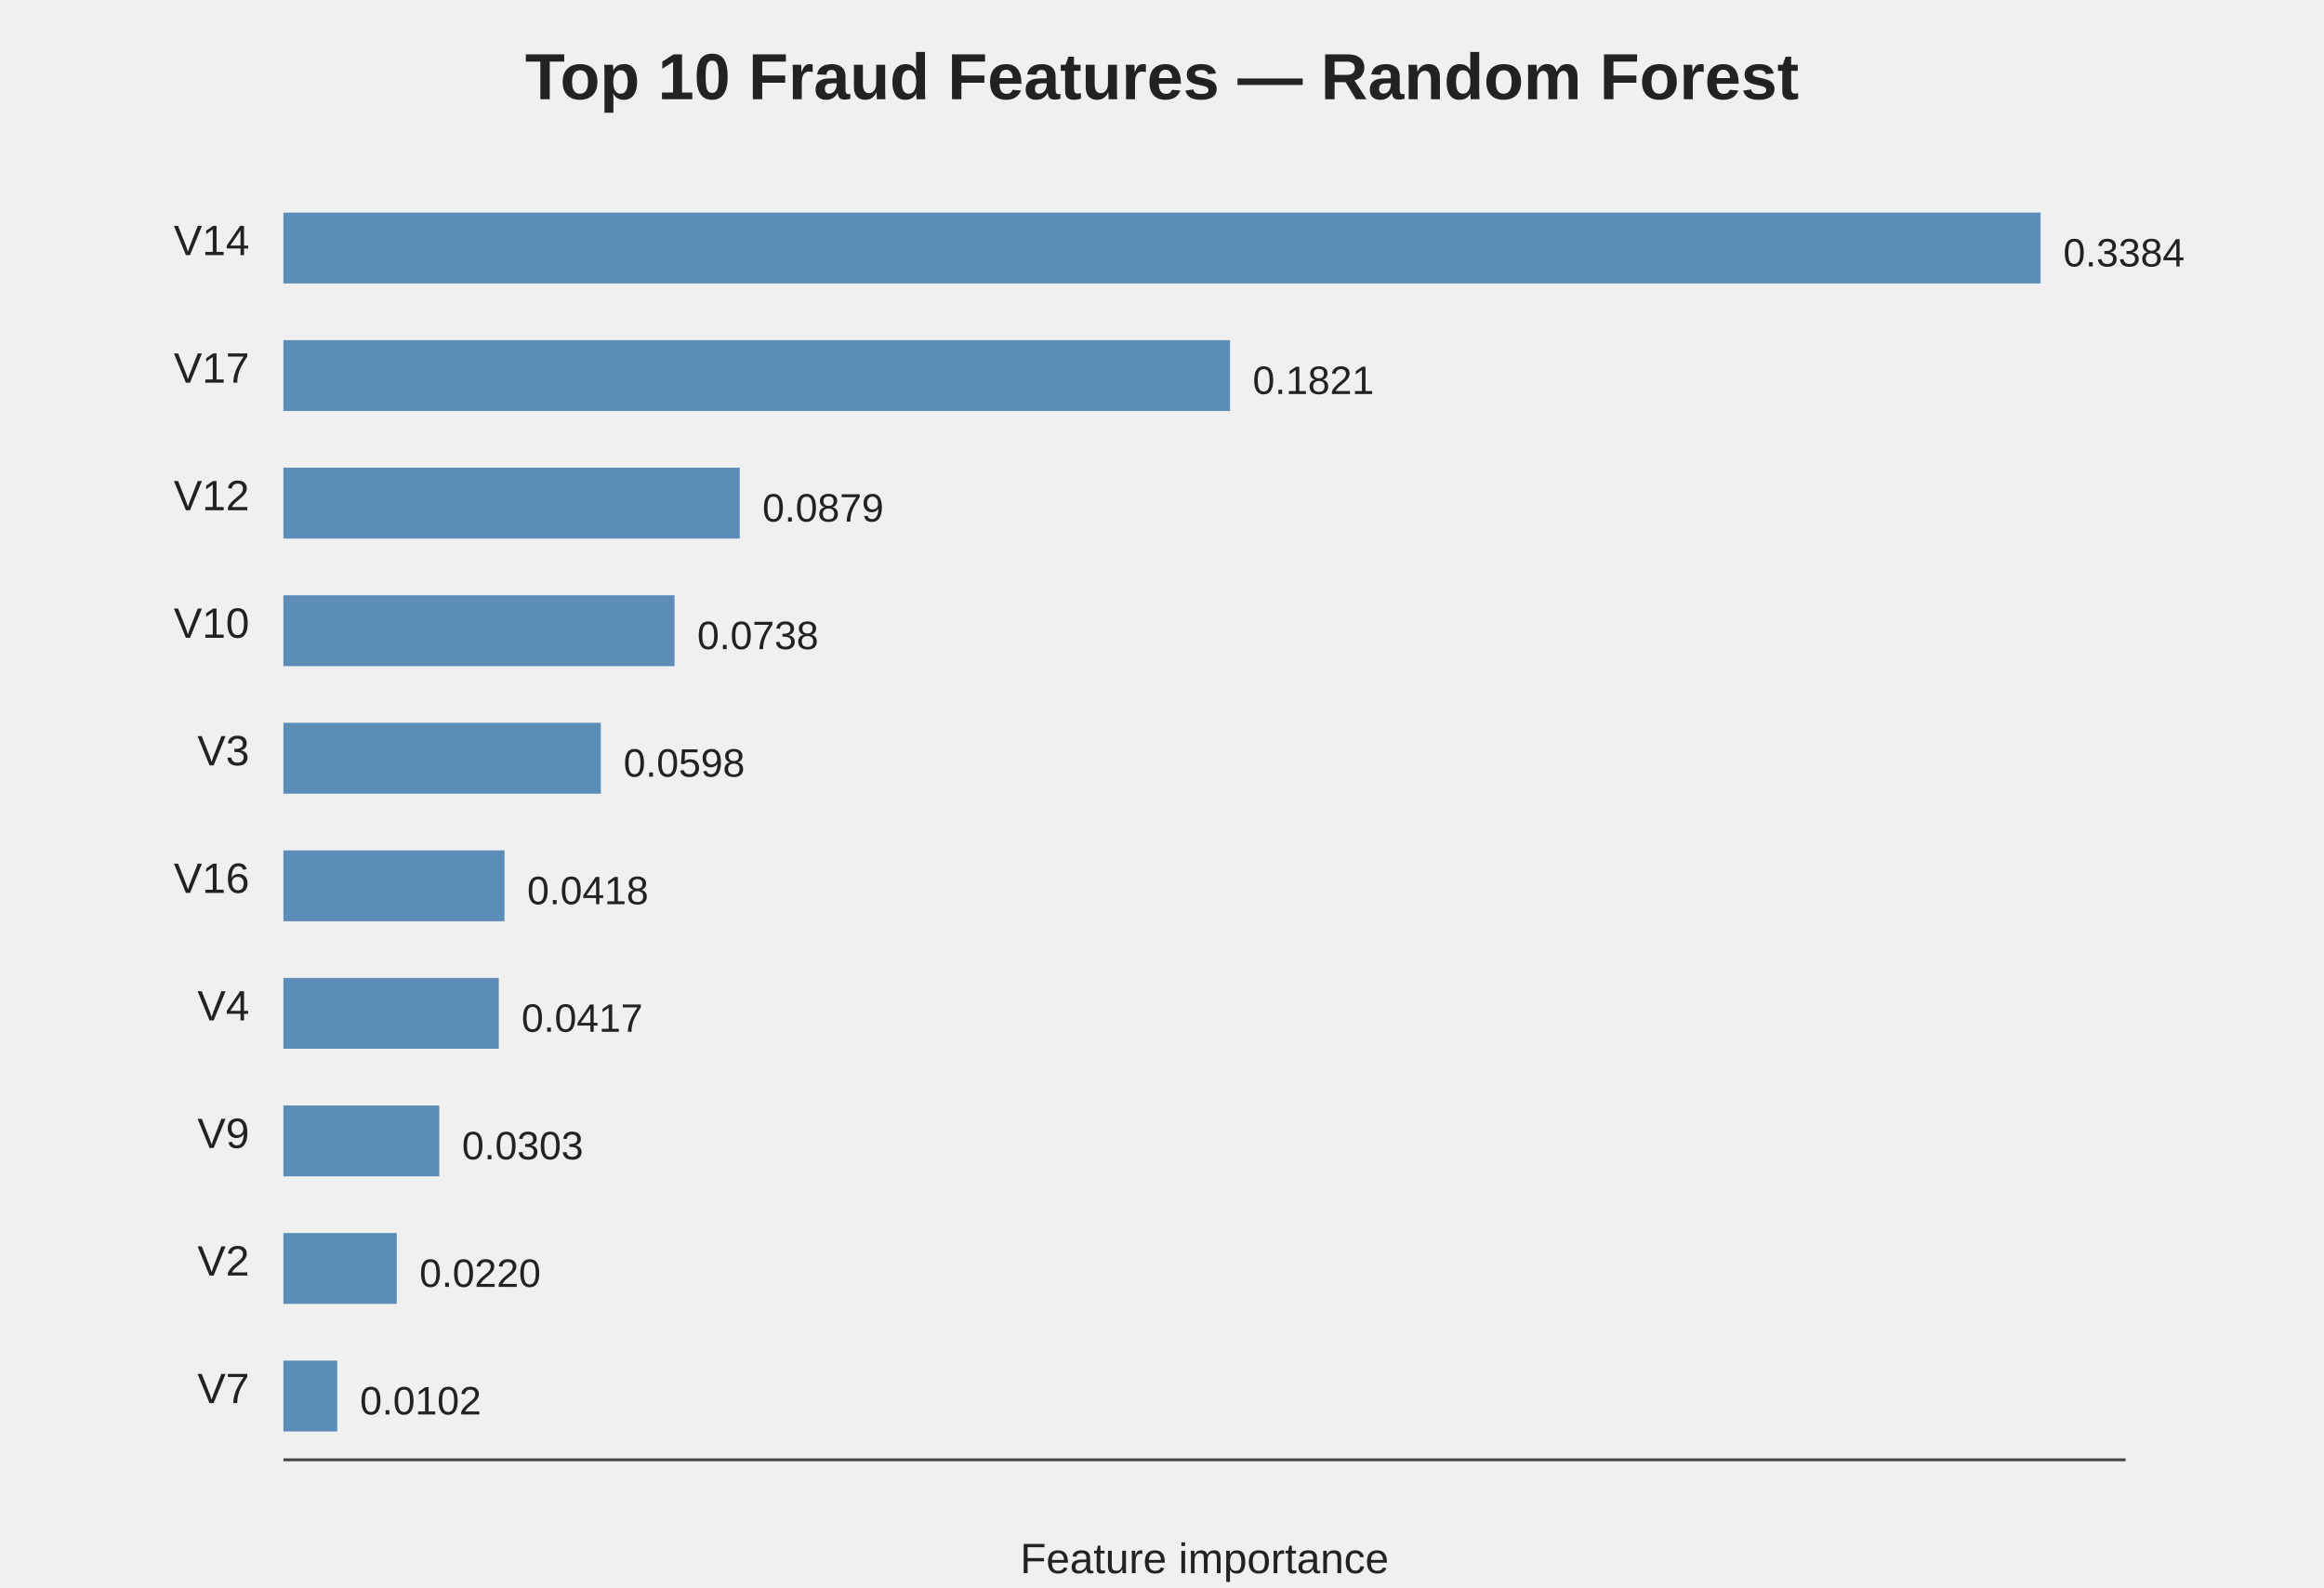
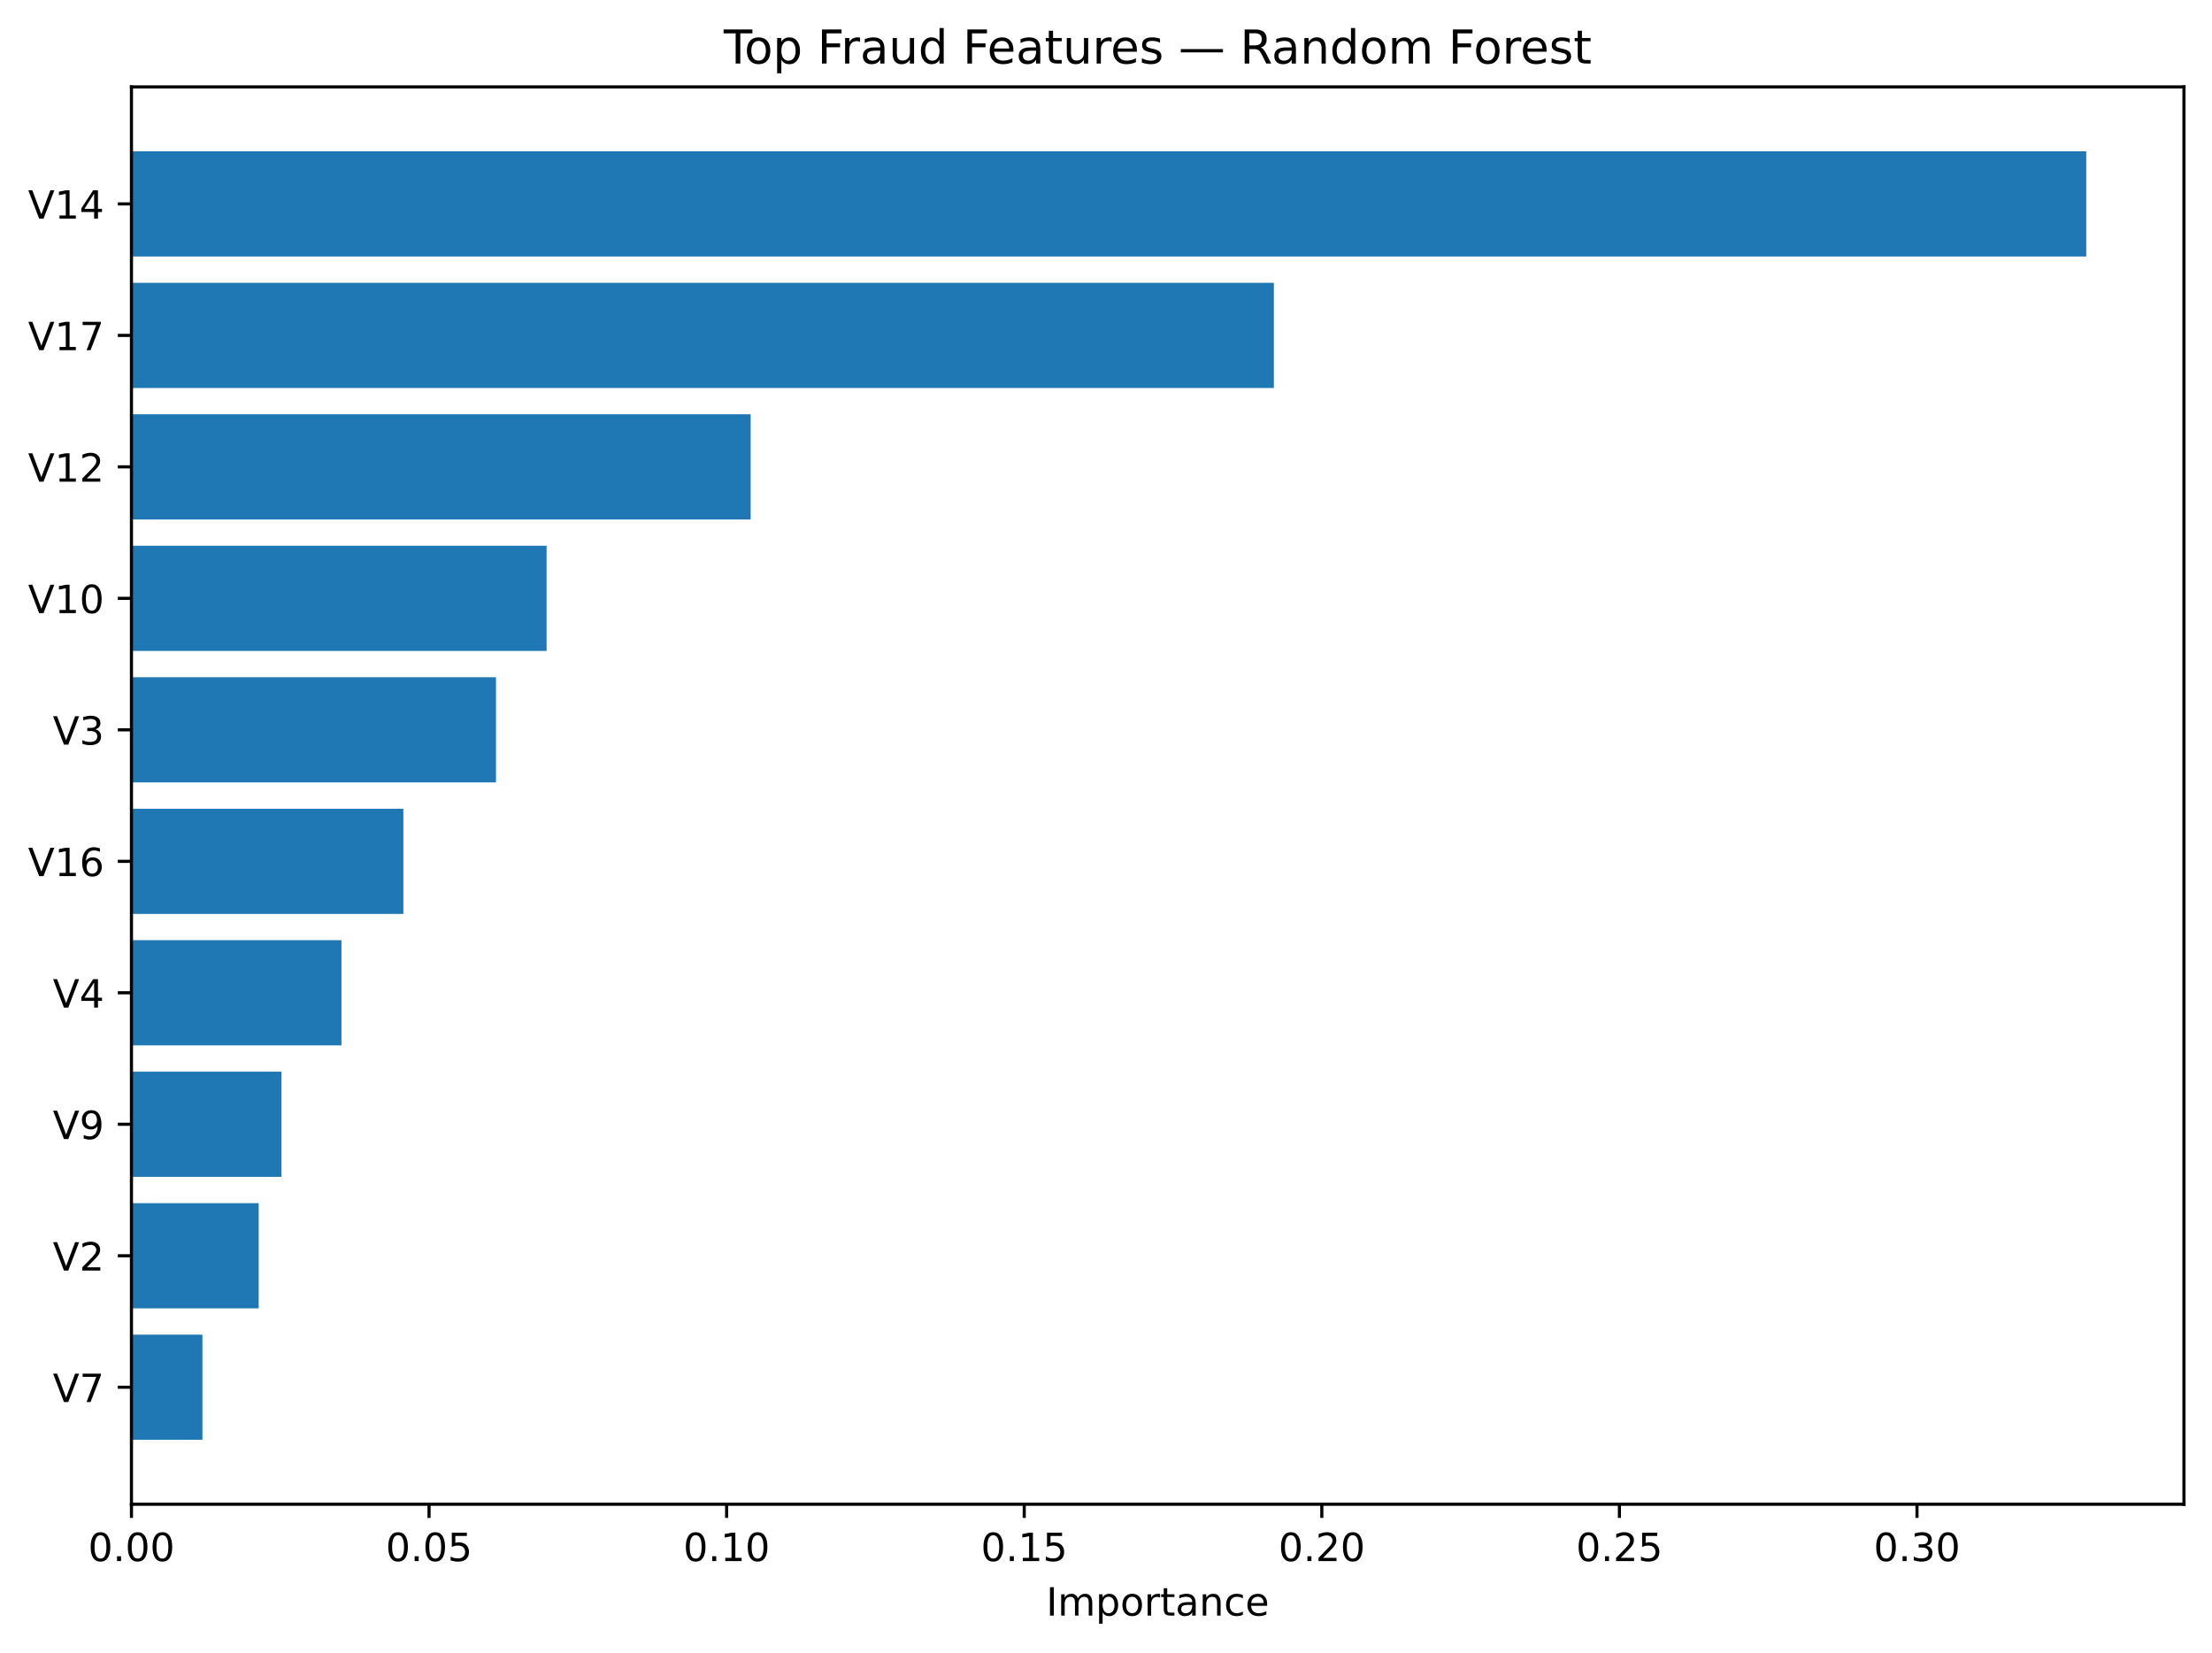
- <svg xmlns="http://www.w3.org/2000/svg" width="820" height="560" viewBox="0 0 820 560">
-   <style>text{font-family:Arial,sans-serif;fill:#222}.t{font-size:23px;font-weight:bold}.l{font-size:15px}.v{font-size:14px}</style>
-   <text x="410" y="35" text-anchor="middle" class="t">Top 10 Fraud Features — Random Forest</text>
-   <g transform="translate(100,65)">
-     <line x1="0" y1="450" x2="650" y2="450" stroke="#444" />
-     <g class="l">
-       <text x="-12" y="25" text-anchor="end">V14</text>
-       <text x="-12" y="70" text-anchor="end">V17</text>
-       <text x="-12" y="115" text-anchor="end">V12</text>
-       <text x="-12" y="160" text-anchor="end">V10</text>
-       <text x="-12" y="205" text-anchor="end">V3</text>
-       <text x="-12" y="250" text-anchor="end">V16</text>
-       <text x="-12" y="295" text-anchor="end">V4</text>
-       <text x="-12" y="340" text-anchor="end">V9</text>
-       <text x="-12" y="385" text-anchor="end">V2</text>
-       <text x="-12" y="430" text-anchor="end">V7</text>
+ <svg xmlns="http://www.w3.org/2000/svg" xmlns:xlink="http://www.w3.org/1999/xlink" width="568.206pt" height="424.558pt" viewBox="0 0 568.206 424.558" version="1.1">
+   <defs>
+     <style type="text/css">*{stroke-linejoin: round; stroke-linecap: butt}</style>
+   </defs>
+   <g id="figure_1">
+     <g id="patch_1">
+       <path d="M 0 424.558  L 568.206 424.558  L 568.206 0  L 0 0  z " style="fill: #ffffff" />
    </g>
-     <g fill="#5b8db8">
-       <rect x="0" y="10" width="620" height="25" />
-       <rect x="0" y="55" width="334" height="25" />
-       <rect x="0" y="100" width="161" height="25" />
-       <rect x="0" y="145" width="138" height="25" />
-       <rect x="0" y="190" width="112" height="25" />
-       <rect x="0" y="235" width="78" height="25" />
-       <rect x="0" y="280" width="76" height="25" />
-       <rect x="0" y="325" width="55" height="25" />
-       <rect x="0" y="370" width="40" height="25" />
-       <rect x="0" y="415" width="19" height="25" />
+     <g id="axes_1">
+       <g id="patch_2">
+         <path d="M 33.766 386.358  L 561.006 386.358  L 561.006 22.318  L 33.766 22.318  z " style="fill: #ffffff" />
+       </g>
+       <g id="patch_3">
+         <path d="M 33.766 369.811  L 52.002 369.811  L 52.002 342.795  L 33.766 342.795  z " clip-path="url(#p1cf2834787)" style="fill: #1f77b4" />
+       </g>
+       <g id="patch_4">
+         <path d="M 33.766 336.041  L 66.449 336.041  L 66.449 309.025  L 33.766 309.025  z " clip-path="url(#p1cf2834787)" style="fill: #1f77b4" />
+       </g>
+       <g id="patch_5">
+         <path d="M 33.766 302.271  L 72.302 302.271  L 72.302 275.255  L 33.766 275.255  z " clip-path="url(#p1cf2834787)" style="fill: #1f77b4" />
+       </g>
+       <g id="patch_6">
+         <path d="M 33.766 268.501  L 87.715 268.501  L 87.715 241.485  L 33.766 241.485  z " clip-path="url(#p1cf2834787)" style="fill: #1f77b4" />
+       </g>
+       <g id="patch_7">
+         <path d="M 33.766 234.731  L 103.613 234.731  L 103.613 207.715  L 33.766 207.715  z " clip-path="url(#p1cf2834787)" style="fill: #1f77b4" />
+       </g>
+       <g id="patch_8">
+         <path d="M 33.766 200.961  L 127.406 200.961  L 127.406 173.945  L 33.766 173.945  z " clip-path="url(#p1cf2834787)" style="fill: #1f77b4" />
+       </g>
+       <g id="patch_9">
+         <path d="M 33.766 167.191  L 140.41 167.191  L 140.41 140.175  L 33.766 140.175  z " clip-path="url(#p1cf2834787)" style="fill: #1f77b4" />
+       </g>
+       <g id="patch_10">
+         <path d="M 33.766 133.421  L 192.825 133.421  L 192.825 106.405  L 33.766 106.405  z " clip-path="url(#p1cf2834787)" style="fill: #1f77b4" />
+       </g>
+       <g id="patch_11">
+         <path d="M 33.766 99.651  L 327.226 99.651  L 327.226 72.635  L 33.766 72.635  z " clip-path="url(#p1cf2834787)" style="fill: #1f77b4" />
+       </g>
+       <g id="patch_12">
+         <path d="M 33.766 65.881  L 535.899 65.881  L 535.899 38.865  L 33.766 38.865  z " clip-path="url(#p1cf2834787)" style="fill: #1f77b4" />
+       </g>
+       <g id="matplotlib.axis_1">
+         <g id="xtick_1">
+           <g id="line2d_1">
+             <defs>
+               <path id="mf5e54e969f" d="M 0 0  L 0 3.5  " style="stroke: #000000; stroke-width: 0.8" />
+             </defs>
+             <g>
+               <use xlink:href="#mf5e54e969f" x="33.766" y="386.358" style="stroke: #000000; stroke-width: 0.8" />
+             </g>
+           </g>
+           <g id="text_1">
+             <g transform="translate(22.63281 400.9558) scale(0.1 -0.1)">
+               <defs>
+                 <path id="DejaVuSans-13" d="M 2034 4250  Q 1547 4250 1301 3770  Q 1056 3291 1056 2328  Q 1056 1369 1301 889  Q 1547 409 2034 409  Q 2525 409 2770 889  Q 3016 1369 3016 2328  Q 3016 3291 2770 3770  Q 2525 4250 2034 4250  z M 2034 4750  Q 2819 4750 3233 4129  Q 3647 3509 3647 2328  Q 3647 1150 3233 529  Q 2819 -91 2034 -91  Q 1250 -91 836 529  Q 422 1150 422 2328  Q 422 3509 836 4129  Q 1250 4750 2034 4750  z " transform="scale(0.015625)" />
+                 <path id="DejaVuSans-11" d="M 684 794  L 1344 794  L 1344 0  L 684 0  L 684 794  z " transform="scale(0.015625)" />
+               </defs>
+               <use xlink:href="#DejaVuSans-13" />
+               <use xlink:href="#DejaVuSans-11" transform="translate(63.625 0)" />
+               <use xlink:href="#DejaVuSans-13" transform="translate(95.40625 0)" />
+               <use xlink:href="#DejaVuSans-13" transform="translate(159.0312 0)" />
+             </g>
+           </g>
+         </g>
+         <g id="xtick_2">
+           <g id="line2d_2">
+             <g>
+               <use xlink:href="#mf5e54e969f" x="110.209" y="386.358" style="stroke: #000000; stroke-width: 0.8" />
+             </g>
+           </g>
+           <g id="text_2">
+             <g transform="translate(99.07661 400.9558) scale(0.1 -0.1)">
+               <defs>
+                 <path id="DejaVuSans-18" d="M 691 4666  L 3169 4666  L 3169 4134  L 1269 4134  L 1269 2991  Q 1406 3038 1543 3061  Q 1681 3084 1819 3084  Q 2600 3084 3056 2656  Q 3513 2228 3513 1497  Q 3513 744 3044 326  Q 2575 -91 1722 -91  Q 1428 -91 1123 -41  Q 819 9 494 109  L 494 744  Q 775 591 1075 516  Q 1375 441 1709 441  Q 2250 441 2565 725  Q 2881 1009 2881 1497  Q 2881 1984 2565 2268  Q 2250 2553 1709 2553  Q 1456 2553 1204 2497  Q 953 2441 691 2322  L 691 4666  z " transform="scale(0.015625)" />
+               </defs>
+               <use xlink:href="#DejaVuSans-13" />
+               <use xlink:href="#DejaVuSans-11" transform="translate(63.625 0)" />
+               <use xlink:href="#DejaVuSans-13" transform="translate(95.40625 0)" />
+               <use xlink:href="#DejaVuSans-18" transform="translate(159.0312 0)" />
+             </g>
+           </g>
+         </g>
+         <g id="xtick_3">
+           <g id="line2d_3">
+             <g>
+               <use xlink:href="#mf5e54e969f" x="186.653" y="386.358" style="stroke: #000000; stroke-width: 0.8" />
+             </g>
+           </g>
+           <g id="text_3">
+             <g transform="translate(175.5204 400.9558) scale(0.1 -0.1)">
+               <defs>
+                 <path id="DejaVuSans-14" d="M 794 531  L 1825 531  L 1825 4091  L 703 3866  L 703 4441  L 1819 4666  L 2450 4666  L 2450 531  L 3481 531  L 3481 0  L 794 0  L 794 531  z " transform="scale(0.015625)" />
+               </defs>
+               <use xlink:href="#DejaVuSans-13" />
+               <use xlink:href="#DejaVuSans-11" transform="translate(63.625 0)" />
+               <use xlink:href="#DejaVuSans-14" transform="translate(95.40625 0)" />
+               <use xlink:href="#DejaVuSans-13" transform="translate(159.0312 0)" />
+             </g>
+           </g>
+         </g>
+         <g id="xtick_4">
+           <g id="line2d_4">
+             <g>
+               <use xlink:href="#mf5e54e969f" x="263.097" y="386.358" style="stroke: #000000; stroke-width: 0.8" />
+             </g>
+           </g>
+           <g id="text_4">
+             <g transform="translate(251.9642 400.9558) scale(0.1 -0.1)">
+               <use xlink:href="#DejaVuSans-13" />
+               <use xlink:href="#DejaVuSans-11" transform="translate(63.625 0)" />
+               <use xlink:href="#DejaVuSans-14" transform="translate(95.40625 0)" />
+               <use xlink:href="#DejaVuSans-18" transform="translate(159.0312 0)" />
+             </g>
+           </g>
+         </g>
+         <g id="xtick_5">
+           <g id="line2d_5">
+             <g>
+               <use xlink:href="#mf5e54e969f" x="339.541" y="386.358" style="stroke: #000000; stroke-width: 0.8" />
+             </g>
+           </g>
+           <g id="text_5">
+             <g transform="translate(328.408 400.9558) scale(0.1 -0.1)">
+               <defs>
+                 <path id="DejaVuSans-15" d="M 1228 531  L 3431 531  L 3431 0  L 469 0  L 469 531  Q 828 903 1448 1529  Q 2069 2156 2228 2338  Q 2531 2678 2651 2914  Q 2772 3150 2772 3378  Q 2772 3750 2511 3984  Q 2250 4219 1831 4219  Q 1534 4219 1204 4116  Q 875 4013 500 3803  L 500 4441  Q 881 4594 1212 4672  Q 1544 4750 1819 4750  Q 2544 4750 2975 4387  Q 3406 4025 3406 3419  Q 3406 3131 3298 2873  Q 3191 2616 2906 2266  Q 2828 2175 2409 1742  Q 1991 1309 1228 531  z " transform="scale(0.015625)" />
+               </defs>
+               <use xlink:href="#DejaVuSans-13" />
+               <use xlink:href="#DejaVuSans-11" transform="translate(63.625 0)" />
+               <use xlink:href="#DejaVuSans-15" transform="translate(95.40625 0)" />
+               <use xlink:href="#DejaVuSans-13" transform="translate(159.0312 0)" />
+             </g>
+           </g>
+         </g>
+         <g id="xtick_6">
+           <g id="line2d_6">
+             <g>
+               <use xlink:href="#mf5e54e969f" x="415.985" y="386.358" style="stroke: #000000; stroke-width: 0.8" />
+             </g>
+           </g>
+           <g id="text_6">
+             <g transform="translate(404.8518 400.9558) scale(0.1 -0.1)">
+               <use xlink:href="#DejaVuSans-13" />
+               <use xlink:href="#DejaVuSans-11" transform="translate(63.625 0)" />
+               <use xlink:href="#DejaVuSans-15" transform="translate(95.40625 0)" />
+               <use xlink:href="#DejaVuSans-18" transform="translate(159.0312 0)" />
+             </g>
+           </g>
+         </g>
+         <g id="xtick_7">
+           <g id="line2d_7">
+             <g>
+               <use xlink:href="#mf5e54e969f" x="492.428" y="386.358" style="stroke: #000000; stroke-width: 0.8" />
+             </g>
+           </g>
+           <g id="text_7">
+             <g transform="translate(481.2956 400.9558) scale(0.1 -0.1)">
+               <defs>
+                 <path id="DejaVuSans-16" d="M 2597 2516  Q 3050 2419 3304 2112  Q 3559 1806 3559 1356  Q 3559 666 3084 287  Q 2609 -91 1734 -91  Q 1441 -91 1130 -33  Q 819 25 488 141  L 488 750  Q 750 597 1062 519  Q 1375 441 1716 441  Q 2309 441 2620 675  Q 2931 909 2931 1356  Q 2931 1769 2642 2001  Q 2353 2234 1838 2234  L 1294 2234  L 1294 2753  L 1863 2753  Q 2328 2753 2575 2939  Q 2822 3125 2822 3475  Q 2822 3834 2567 4026  Q 2313 4219 1838 4219  Q 1578 4219 1281 4162  Q 984 4106 628 3988  L 628 4550  Q 988 4650 1302 4700  Q 1616 4750 1894 4750  Q 2613 4750 3031 4423  Q 3450 4097 3450 3541  Q 3450 3153 3228 2886  Q 3006 2619 2597 2516  z " transform="scale(0.015625)" />
+               </defs>
+               <use xlink:href="#DejaVuSans-13" />
+               <use xlink:href="#DejaVuSans-11" transform="translate(63.625 0)" />
+               <use xlink:href="#DejaVuSans-16" transform="translate(95.40625 0)" />
+               <use xlink:href="#DejaVuSans-13" transform="translate(159.0312 0)" />
+             </g>
+           </g>
+         </g>
+         <g id="text_8">
+           <g transform="translate(268.7325 414.9558) scale(0.1 -0.1)">
+             <defs>
+               <path id="DejaVuSans-2c" d="M 628 4666  L 1259 4666  L 1259 0  L 628 0  L 628 4666  z " transform="scale(0.015625)" />
+               <path id="DejaVuSans-50" d="M 3328 2828  Q 3544 3216 3844 3400  Q 4144 3584 4550 3584  Q 5097 3584 5394 3201  Q 5691 2819 5691 2113  L 5691 0  L 5113 0  L 5113 2094  Q 5113 2597 4934 2840  Q 4756 3084 4391 3084  Q 3944 3084 3684 2787  Q 3425 2491 3425 1978  L 3425 0  L 2847 0  L 2847 2094  Q 2847 2600 2669 2842  Q 2491 3084 2119 3084  Q 1678 3084 1418 2786  Q 1159 2488 1159 1978  L 1159 0  L 581 0  L 581 3500  L 1159 3500  L 1159 2956  Q 1356 3278 1631 3431  Q 1906 3584 2284 3584  Q 2666 3584 2933 3390  Q 3200 3197 3328 2828  z " transform="scale(0.015625)" />
+               <path id="DejaVuSans-53" d="M 1159 525  L 1159 -1331  L 581 -1331  L 581 3500  L 1159 3500  L 1159 2969  Q 1341 3281 1617 3432  Q 1894 3584 2278 3584  Q 2916 3584 3314 3078  Q 3713 2572 3713 1747  Q 3713 922 3314 415  Q 2916 -91 2278 -91  Q 1894 -91 1617 61  Q 1341 213 1159 525  z M 3116 1747  Q 3116 2381 2855 2742  Q 2594 3103 2138 3103  Q 1681 3103 1420 2742  Q 1159 2381 1159 1747  Q 1159 1113 1420 752  Q 1681 391 2138 391  Q 2594 391 2855 752  Q 3116 1113 3116 1747  z " transform="scale(0.015625)" />
+               <path id="DejaVuSans-52" d="M 1959 3097  Q 1497 3097 1228 2736  Q 959 2375 959 1747  Q 959 1119 1226 758  Q 1494 397 1959 397  Q 2419 397 2687 759  Q 2956 1122 2956 1747  Q 2956 2369 2687 2733  Q 2419 3097 1959 3097  z M 1959 3584  Q 2709 3584 3137 3096  Q 3566 2609 3566 1747  Q 3566 888 3137 398  Q 2709 -91 1959 -91  Q 1206 -91 779 398  Q 353 888 353 1747  Q 353 2609 779 3096  Q 1206 3584 1959 3584  z " transform="scale(0.015625)" />
+               <path id="DejaVuSans-55" d="M 2631 2963  Q 2534 3019 2420 3045  Q 2306 3072 2169 3072  Q 1681 3072 1420 2755  Q 1159 2438 1159 1844  L 1159 0  L 581 0  L 581 3500  L 1159 3500  L 1159 2956  Q 1341 3275 1631 3429  Q 1922 3584 2338 3584  Q 2397 3584 2469 3576  Q 2541 3569 2628 3553  L 2631 2963  z " transform="scale(0.015625)" />
+               <path id="DejaVuSans-57" d="M 1172 4494  L 1172 3500  L 2356 3500  L 2356 3053  L 1172 3053  L 1172 1153  Q 1172 725 1289 603  Q 1406 481 1766 481  L 2356 481  L 2356 0  L 1766 0  Q 1100 0 847 248  Q 594 497 594 1153  L 594 3053  L 172 3053  L 172 3500  L 594 3500  L 594 4494  L 1172 4494  z " transform="scale(0.015625)" />
+               <path id="DejaVuSans-44" d="M 2194 1759  Q 1497 1759 1228 1600  Q 959 1441 959 1056  Q 959 750 1161 570  Q 1363 391 1709 391  Q 2188 391 2477 730  Q 2766 1069 2766 1631  L 2766 1759  L 2194 1759  z M 3341 1997  L 3341 0  L 2766 0  L 2766 531  Q 2569 213 2275 61  Q 1981 -91 1556 -91  Q 1019 -91 701 211  Q 384 513 384 1019  Q 384 1609 779 1909  Q 1175 2209 1959 2209  L 2766 2209  L 2766 2266  Q 2766 2663 2505 2880  Q 2244 3097 1772 3097  Q 1472 3097 1187 3025  Q 903 2953 641 2809  L 641 3341  Q 956 3463 1253 3523  Q 1550 3584 1831 3584  Q 2591 3584 2966 3190  Q 3341 2797 3341 1997  z " transform="scale(0.015625)" />
+               <path id="DejaVuSans-51" d="M 3513 2113  L 3513 0  L 2938 0  L 2938 2094  Q 2938 2591 2744 2837  Q 2550 3084 2163 3084  Q 1697 3084 1428 2787  Q 1159 2491 1159 1978  L 1159 0  L 581 0  L 581 3500  L 1159 3500  L 1159 2956  Q 1366 3272 1645 3428  Q 1925 3584 2291 3584  Q 2894 3584 3203 3211  Q 3513 2838 3513 2113  z " transform="scale(0.015625)" />
+               <path id="DejaVuSans-46" d="M 3122 3366  L 3122 2828  Q 2878 2963 2633 3030  Q 2388 3097 2138 3097  Q 1578 3097 1268 2742  Q 959 2388 959 1747  Q 959 1106 1268 751  Q 1578 397 2138 397  Q 2388 397 2633 464  Q 2878 531 3122 666  L 3122 134  Q 2881 22 2623 -34  Q 2366 -91 2075 -91  Q 1284 -91 818 406  Q 353 903 353 1747  Q 353 2603 823 3093  Q 1294 3584 2113 3584  Q 2378 3584 2631 3529  Q 2884 3475 3122 3366  z " transform="scale(0.015625)" />
+               <path id="DejaVuSans-48" d="M 3597 1894  L 3597 1613  L 953 1613  Q 991 1019 1311 708  Q 1631 397 2203 397  Q 2534 397 2845 478  Q 3156 559 3463 722  L 3463 178  Q 3153 47 2828 -22  Q 2503 -91 2169 -91  Q 1331 -91 842 396  Q 353 884 353 1716  Q 353 2575 817 3079  Q 1281 3584 2069 3584  Q 2775 3584 3186 3129  Q 3597 2675 3597 1894  z M 3022 2063  Q 3016 2534 2758 2815  Q 2500 3097 2075 3097  Q 1594 3097 1305 2825  Q 1016 2553 972 2059  L 3022 2063  z " transform="scale(0.015625)" />
+             </defs>
+             <use xlink:href="#DejaVuSans-2c" />
+             <use xlink:href="#DejaVuSans-50" transform="translate(29.5 0)" />
+             <use xlink:href="#DejaVuSans-53" transform="translate(126.9062 0)" />
+             <use xlink:href="#DejaVuSans-52" transform="translate(190.3906 0)" />
+             <use xlink:href="#DejaVuSans-55" transform="translate(251.5781 0)" />
+             <use xlink:href="#DejaVuSans-57" transform="translate(292.6875 0)" />
+             <use xlink:href="#DejaVuSans-44" transform="translate(331.8906 0)" />
+             <use xlink:href="#DejaVuSans-51" transform="translate(393.1719 0)" />
+             <use xlink:href="#DejaVuSans-46" transform="translate(456.5469 0)" />
+             <use xlink:href="#DejaVuSans-48" transform="translate(511.5312 0)" />
+           </g>
+         </g>
+       </g>
+       <g id="matplotlib.axis_2">
+         <g id="ytick_1">
+           <g id="line2d_8">
+             <defs>
+               <path id="m128b8ded53" d="M 0 0  L -3.5 0  " style="stroke: #000000; stroke-width: 0.8" />
+             </defs>
+             <g>
+               <use xlink:href="#m128b8ded53" x="33.766" y="356.303" style="stroke: #000000; stroke-width: 0.8" />
+             </g>
+           </g>
+           <g id="text_9">
+             <g transform="translate(13.5625 360.1017) scale(0.1 -0.1)">
+               <defs>
+                 <path id="DejaVuSans-39" d="M 1831 0  L 50 4666  L 709 4666  L 2188 738  L 3669 4666  L 4325 4666  L 2547 0  L 1831 0  z " transform="scale(0.015625)" />
+                 <path id="DejaVuSans-1a" d="M 525 4666  L 3525 4666  L 3525 4397  L 1831 0  L 1172 0  L 2766 4134  L 525 4134  L 525 4666  z " transform="scale(0.015625)" />
+               </defs>
+               <use xlink:href="#DejaVuSans-39" />
+               <use xlink:href="#DejaVuSans-1a" transform="translate(68.40625 0)" />
+             </g>
+           </g>
+         </g>
+         <g id="ytick_2">
+           <g id="line2d_9">
+             <g>
+               <use xlink:href="#m128b8ded53" x="33.766" y="322.533" style="stroke: #000000; stroke-width: 0.8" />
+             </g>
+           </g>
+           <g id="text_10">
+             <g transform="translate(13.5625 326.3318) scale(0.1 -0.1)">
+               <use xlink:href="#DejaVuSans-39" />
+               <use xlink:href="#DejaVuSans-15" transform="translate(68.40625 0)" />
+             </g>
+           </g>
+         </g>
+         <g id="ytick_3">
+           <g id="line2d_10">
+             <g>
+               <use xlink:href="#m128b8ded53" x="33.766" y="288.763" style="stroke: #000000; stroke-width: 0.8" />
+             </g>
+           </g>
+           <g id="text_11">
+             <g transform="translate(13.5625 292.5618) scale(0.1 -0.1)">
+               <defs>
+                 <path id="DejaVuSans-1c" d="M 703 97  L 703 672  Q 941 559 1184 500  Q 1428 441 1663 441  Q 2288 441 2617 861  Q 2947 1281 2994 2138  Q 2813 1869 2534 1725  Q 2256 1581 1919 1581  Q 1219 1581 811 2004  Q 403 2428 403 3163  Q 403 3881 828 4315  Q 1253 4750 1959 4750  Q 2769 4750 3195 4129  Q 3622 3509 3622 2328  Q 3622 1225 3098 567  Q 2575 -91 1691 -91  Q 1453 -91 1209 -44  Q 966 3 703 97  z M 1959 2075  Q 2384 2075 2632 2365  Q 2881 2656 2881 3163  Q 2881 3666 2632 3958  Q 2384 4250 1959 4250  Q 1534 4250 1286 3958  Q 1038 3666 1038 3163  Q 1038 2656 1286 2365  Q 1534 2075 1959 2075  z " transform="scale(0.015625)" />
+               </defs>
+               <use xlink:href="#DejaVuSans-39" />
+               <use xlink:href="#DejaVuSans-1c" transform="translate(68.40625 0)" />
+             </g>
+           </g>
+         </g>
+         <g id="ytick_4">
+           <g id="line2d_11">
+             <g>
+               <use xlink:href="#m128b8ded53" x="33.766" y="254.993" style="stroke: #000000; stroke-width: 0.8" />
+             </g>
+           </g>
+           <g id="text_12">
+             <g transform="translate(13.5625 258.7919) scale(0.1 -0.1)">
+               <defs>
+                 <path id="DejaVuSans-17" d="M 2419 4116  L 825 1625  L 2419 1625  L 2419 4116  z M 2253 4666  L 3047 4666  L 3047 1625  L 3713 1625  L 3713 1100  L 3047 1100  L 3047 0  L 2419 0  L 2419 1100  L 313 1100  L 313 1709  L 2253 4666  z " transform="scale(0.015625)" />
+               </defs>
+               <use xlink:href="#DejaVuSans-39" />
+               <use xlink:href="#DejaVuSans-17" transform="translate(68.40625 0)" />
+             </g>
+           </g>
+         </g>
+         <g id="ytick_5">
+           <g id="line2d_12">
+             <g>
+               <use xlink:href="#m128b8ded53" x="33.766" y="221.223" style="stroke: #000000; stroke-width: 0.8" />
+             </g>
+           </g>
+           <g id="text_13">
+             <g transform="translate(7.2 225.0219) scale(0.1 -0.1)">
+               <defs>
+                 <path id="DejaVuSans-19" d="M 2113 2584  Q 1688 2584 1439 2293  Q 1191 2003 1191 1497  Q 1191 994 1439 701  Q 1688 409 2113 409  Q 2538 409 2786 701  Q 3034 994 3034 1497  Q 3034 2003 2786 2293  Q 2538 2584 2113 2584  z M 3366 4563  L 3366 3988  Q 3128 4100 2886 4159  Q 2644 4219 2406 4219  Q 1781 4219 1451 3797  Q 1122 3375 1075 2522  Q 1259 2794 1537 2939  Q 1816 3084 2150 3084  Q 2853 3084 3261 2657  Q 3669 2231 3669 1497  Q 3669 778 3244 343  Q 2819 -91 2113 -91  Q 1303 -91 875 529  Q 447 1150 447 2328  Q 447 3434 972 4092  Q 1497 4750 2381 4750  Q 2619 4750 2861 4703  Q 3103 4656 3366 4563  z " transform="scale(0.015625)" />
+               </defs>
+               <use xlink:href="#DejaVuSans-39" />
+               <use xlink:href="#DejaVuSans-14" transform="translate(68.40625 0)" />
+               <use xlink:href="#DejaVuSans-19" transform="translate(132.0312 0)" />
+             </g>
+           </g>
+         </g>
+         <g id="ytick_6">
+           <g id="line2d_13">
+             <g>
+               <use xlink:href="#m128b8ded53" x="33.766" y="187.453" style="stroke: #000000; stroke-width: 0.8" />
+             </g>
+           </g>
+           <g id="text_14">
+             <g transform="translate(13.5625 191.252) scale(0.1 -0.1)">
+               <use xlink:href="#DejaVuSans-39" />
+               <use xlink:href="#DejaVuSans-16" transform="translate(68.40625 0)" />
+             </g>
+           </g>
+         </g>
+         <g id="ytick_7">
+           <g id="line2d_14">
+             <g>
+               <use xlink:href="#m128b8ded53" x="33.766" y="153.683" style="stroke: #000000; stroke-width: 0.8" />
+             </g>
+           </g>
+           <g id="text_15">
+             <g transform="translate(7.2 157.482) scale(0.1 -0.1)">
+               <use xlink:href="#DejaVuSans-39" />
+               <use xlink:href="#DejaVuSans-14" transform="translate(68.40625 0)" />
+               <use xlink:href="#DejaVuSans-13" transform="translate(132.0312 0)" />
+             </g>
+           </g>
+         </g>
+         <g id="ytick_8">
+           <g id="line2d_15">
+             <g>
+               <use xlink:href="#m128b8ded53" x="33.766" y="119.913" style="stroke: #000000; stroke-width: 0.8" />
+             </g>
+           </g>
+           <g id="text_16">
+             <g transform="translate(7.2 123.7121) scale(0.1 -0.1)">
+               <use xlink:href="#DejaVuSans-39" />
+               <use xlink:href="#DejaVuSans-14" transform="translate(68.40625 0)" />
+               <use xlink:href="#DejaVuSans-15" transform="translate(132.0312 0)" />
+             </g>
+           </g>
+         </g>
+         <g id="ytick_9">
+           <g id="line2d_16">
+             <g>
+               <use xlink:href="#m128b8ded53" x="33.766" y="86.143" style="stroke: #000000; stroke-width: 0.8" />
+             </g>
+           </g>
+           <g id="text_17">
+             <g transform="translate(7.2 89.94215) scale(0.1 -0.1)">
+               <use xlink:href="#DejaVuSans-39" />
+               <use xlink:href="#DejaVuSans-14" transform="translate(68.40625 0)" />
+               <use xlink:href="#DejaVuSans-1a" transform="translate(132.0312 0)" />
+             </g>
+           </g>
+         </g>
+         <g id="ytick_10">
+           <g id="line2d_17">
+             <g>
+               <use xlink:href="#m128b8ded53" x="33.766" y="52.373" style="stroke: #000000; stroke-width: 0.8" />
+             </g>
+           </g>
+           <g id="text_18">
+             <g transform="translate(7.2 56.1722) scale(0.1 -0.1)">
+               <use xlink:href="#DejaVuSans-39" />
+               <use xlink:href="#DejaVuSans-14" transform="translate(68.40625 0)" />
+               <use xlink:href="#DejaVuSans-17" transform="translate(132.0312 0)" />
+             </g>
+           </g>
+         </g>
+       </g>
+       <g id="patch_13">
+         <path d="M 33.766 386.358  L 33.766 22.318  " style="fill: none; stroke: #000000; stroke-width: 0.8; stroke-linejoin: miter; stroke-linecap: square" />
+       </g>
+       <g id="patch_14">
+         <path d="M 561.006 386.358  L 561.006 22.318  " style="fill: none; stroke: #000000; stroke-width: 0.8; stroke-linejoin: miter; stroke-linecap: square" />
+       </g>
+       <g id="patch_15">
+         <path d="M 33.766 386.358  L 561.006 386.358  " style="fill: none; stroke: #000000; stroke-width: 0.8; stroke-linejoin: miter; stroke-linecap: square" />
+       </g>
+       <g id="patch_16">
+         <path d="M 33.766 22.318  L 561.006 22.318  " style="fill: none; stroke: #000000; stroke-width: 0.8; stroke-linejoin: miter; stroke-linecap: square" />
+       </g>
+       <g id="text_19">
+         <g transform="translate(185.9047 16.31812) scale(0.12 -0.12)">
+           <defs>
+             <path id="DejaVuSans-37" d="M -19 4666  L 3928 4666  L 3928 4134  L 2272 4134  L 2272 0  L 1638 0  L 1638 4134  L -19 4134  L -19 4666  z " transform="scale(0.015625)" />
+             <path id="DejaVuSans-3" transform="scale(0.015625)" />
+             <path id="DejaVuSans-29" d="M 628 4666  L 3309 4666  L 3309 4134  L 1259 4134  L 1259 2759  L 3109 2759  L 3109 2228  L 1259 2228  L 1259 0  L 628 0  L 628 4666  z " transform="scale(0.015625)" />
+             <path id="DejaVuSans-58" d="M 544 1381  L 544 3500  L 1119 3500  L 1119 1403  Q 1119 906 1312 657  Q 1506 409 1894 409  Q 2359 409 2629 706  Q 2900 1003 2900 1516  L 2900 3500  L 3475 3500  L 3475 0  L 2900 0  L 2900 538  Q 2691 219 2414 64  Q 2138 -91 1772 -91  Q 1169 -91 856 284  Q 544 659 544 1381  z M 1991 3584  L 1991 3584  z " transform="scale(0.015625)" />
+             <path id="DejaVuSans-47" d="M 2906 2969  L 2906 4863  L 3481 4863  L 3481 0  L 2906 0  L 2906 525  Q 2725 213 2448 61  Q 2172 -91 1784 -91  Q 1150 -91 751 415  Q 353 922 353 1747  Q 353 2572 751 3078  Q 1150 3584 1784 3584  Q 2172 3584 2448 3432  Q 2725 3281 2906 2969  z M 947 1747  Q 947 1113 1208 752  Q 1469 391 1925 391  Q 2381 391 2643 752  Q 2906 1113 2906 1747  Q 2906 2381 2643 2742  Q 2381 3103 1925 3103  Q 1469 3103 1208 2742  Q 947 2381 947 1747  z " transform="scale(0.015625)" />
+             <path id="DejaVuSans-56" d="M 2834 3397  L 2834 2853  Q 2591 2978 2328 3040  Q 2066 3103 1784 3103  Q 1356 3103 1142 2972  Q 928 2841 928 2578  Q 928 2378 1081 2264  Q 1234 2150 1697 2047  L 1894 2003  Q 2506 1872 2764 1633  Q 3022 1394 3022 966  Q 3022 478 2636 193  Q 2250 -91 1575 -91  Q 1294 -91 989 -36  Q 684 19 347 128  L 347 722  Q 666 556 975 473  Q 1284 391 1588 391  Q 1994 391 2212 530  Q 2431 669 2431 922  Q 2431 1156 2273 1281  Q 2116 1406 1581 1522  L 1381 1569  Q 847 1681 609 1914  Q 372 2147 372 2553  Q 372 3047 722 3315  Q 1072 3584 1716 3584  Q 2034 3584 2315 3537  Q 2597 3491 2834 3397  z " transform="scale(0.015625)" />
+             <path id="DejaVuSans-af6" d="M 313 1978  L 6088 1978  L 6088 1528  L 313 1528  L 313 1978  z " transform="scale(0.015625)" />
+             <path id="DejaVuSans-35" d="M 2841 2188  Q 3044 2119 3236 1894  Q 3428 1669 3622 1275  L 4263 0  L 3584 0  L 2988 1197  Q 2756 1666 2539 1819  Q 2322 1972 1947 1972  L 1259 1972  L 1259 0  L 628 0  L 628 4666  L 2053 4666  Q 2853 4666 3247 4331  Q 3641 3997 3641 3322  Q 3641 2881 3436 2590  Q 3231 2300 2841 2188  z M 1259 4147  L 1259 2491  L 2053 2491  Q 2509 2491 2742 2702  Q 2975 2913 2975 3322  Q 2975 3731 2742 3939  Q 2509 4147 2053 4147  L 1259 4147  z " transform="scale(0.015625)" />
+           </defs>
+           <use xlink:href="#DejaVuSans-37" />
+           <use xlink:href="#DejaVuSans-52" transform="translate(44.09375 0)" />
+           <use xlink:href="#DejaVuSans-53" transform="translate(105.2812 0)" />
+           <use xlink:href="#DejaVuSans-3" transform="translate(168.7656 0)" />
+           <use xlink:href="#DejaVuSans-29" transform="translate(200.5469 0)" />
+           <use xlink:href="#DejaVuSans-55" transform="translate(250.7812 0)" />
+           <use xlink:href="#DejaVuSans-44" transform="translate(291.8906 0)" />
+           <use xlink:href="#DejaVuSans-58" transform="translate(353.1719 0)" />
+           <use xlink:href="#DejaVuSans-47" transform="translate(416.5469 0)" />
+           <use xlink:href="#DejaVuSans-3" transform="translate(480.0312 0)" />
+           <use xlink:href="#DejaVuSans-29" transform="translate(511.8125 0)" />
+           <use xlink:href="#DejaVuSans-48" transform="translate(563.8594 0)" />
+           <use xlink:href="#DejaVuSans-44" transform="translate(625.3906 0)" />
+           <use xlink:href="#DejaVuSans-57" transform="translate(686.6719 0)" />
+           <use xlink:href="#DejaVuSans-58" transform="translate(725.875 0)" />
+           <use xlink:href="#DejaVuSans-55" transform="translate(789.25 0)" />
+           <use xlink:href="#DejaVuSans-48" transform="translate(828.1562 0)" />
+           <use xlink:href="#DejaVuSans-56" transform="translate(889.6875 0)" />
+           <use xlink:href="#DejaVuSans-3" transform="translate(941.7812 0)" />
+           <use xlink:href="#DejaVuSans-af6" transform="translate(973.5625 0)" />
+           <use xlink:href="#DejaVuSans-3" transform="translate(1073.562 0)" />
+           <use xlink:href="#DejaVuSans-35" transform="translate(1105.344 0)" />
+           <use xlink:href="#DejaVuSans-44" transform="translate(1172.625 0)" />
+           <use xlink:href="#DejaVuSans-51" transform="translate(1233.906 0)" />
+           <use xlink:href="#DejaVuSans-47" transform="translate(1297.281 0)" />
+           <use xlink:href="#DejaVuSans-52" transform="translate(1360.766 0)" />
+           <use xlink:href="#DejaVuSans-50" transform="translate(1421.953 0)" />
+           <use xlink:href="#DejaVuSans-3" transform="translate(1519.359 0)" />
+           <use xlink:href="#DejaVuSans-29" transform="translate(1551.141 0)" />
+           <use xlink:href="#DejaVuSans-52" transform="translate(1605.094 0)" />
+           <use xlink:href="#DejaVuSans-55" transform="translate(1666.281 0)" />
+           <use xlink:href="#DejaVuSans-48" transform="translate(1705.188 0)" />
+           <use xlink:href="#DejaVuSans-56" transform="translate(1766.719 0)" />
+           <use xlink:href="#DejaVuSans-57" transform="translate(1818.812 0)" />
+         </g>
+       </g>
    </g>
-     <g class="v">
-       <text x="628" y="29">0.3384</text>
-       <text x="342" y="74">0.1821</text>
-       <text x="169" y="119">0.0879</text>
-       <text x="146" y="164">0.0738</text>
-       <text x="120" y="209">0.0598</text>
-       <text x="86" y="254">0.0418</text>
-       <text x="84" y="299">0.0417</text>
-       <text x="63" y="344">0.0303</text>
-       <text x="48" y="389">0.0220</text>
-       <text x="27" y="434">0.0102</text>
-     </g>
-     <text x="325" y="490" text-anchor="middle" class="l">Feature importance</text>
  </g>
+   <defs>
+     <clipPath id="p1cf2834787">
+       <rect x="33.766" y="22.318" width="527.24" height="364.04" />
+     </clipPath>
+   </defs>
</svg>
